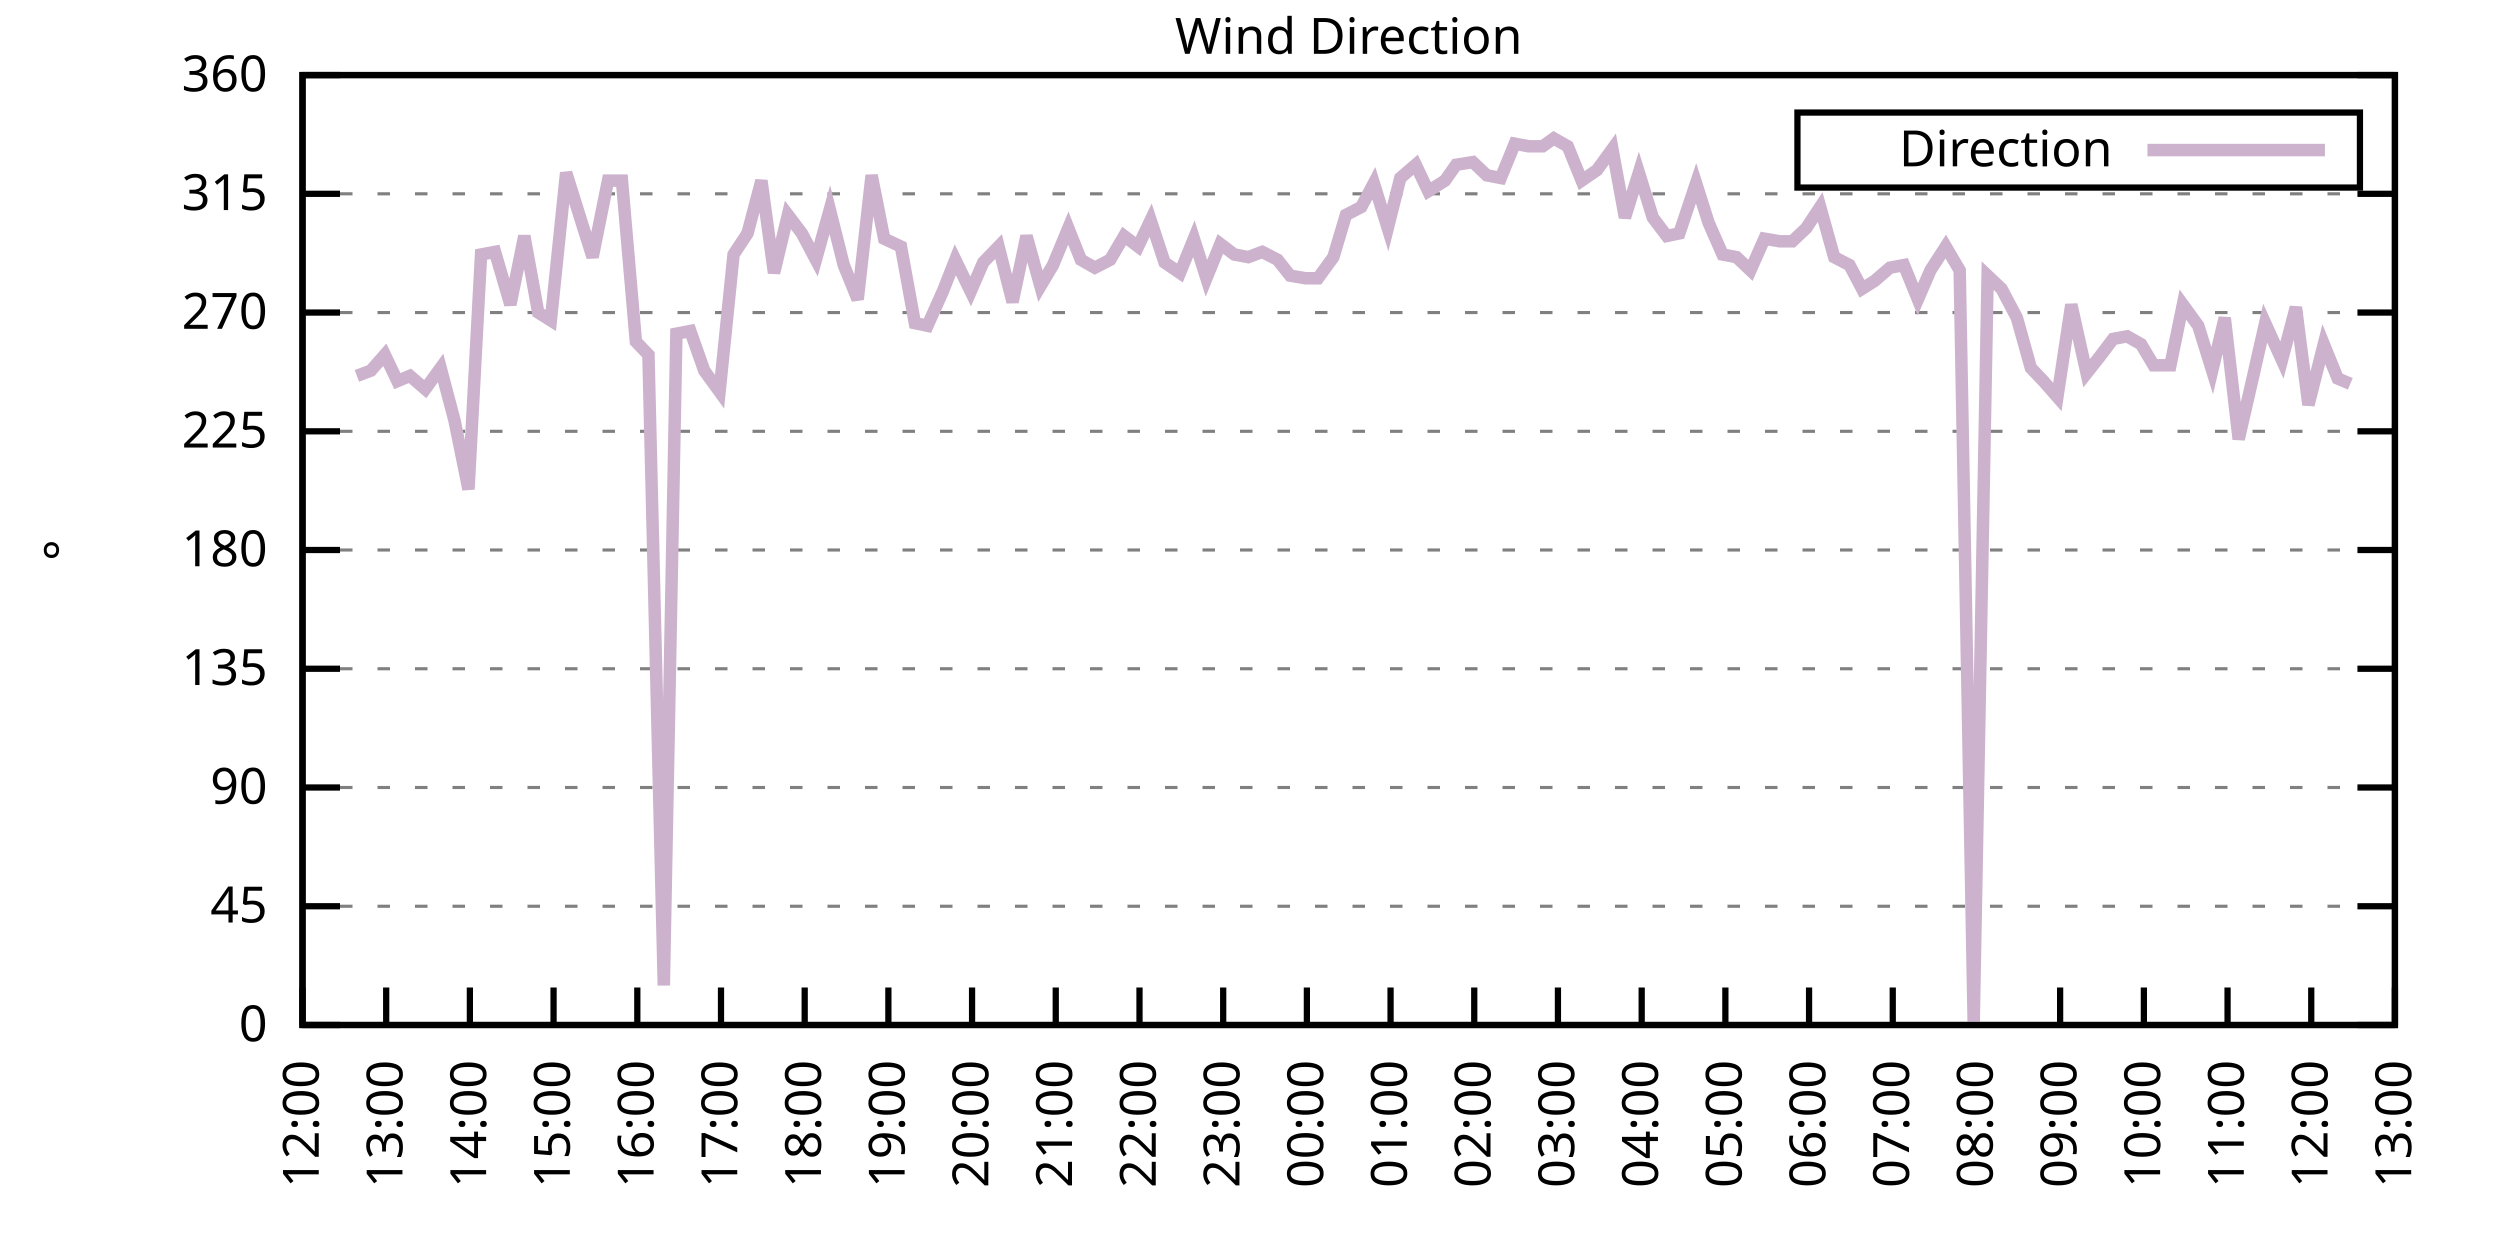
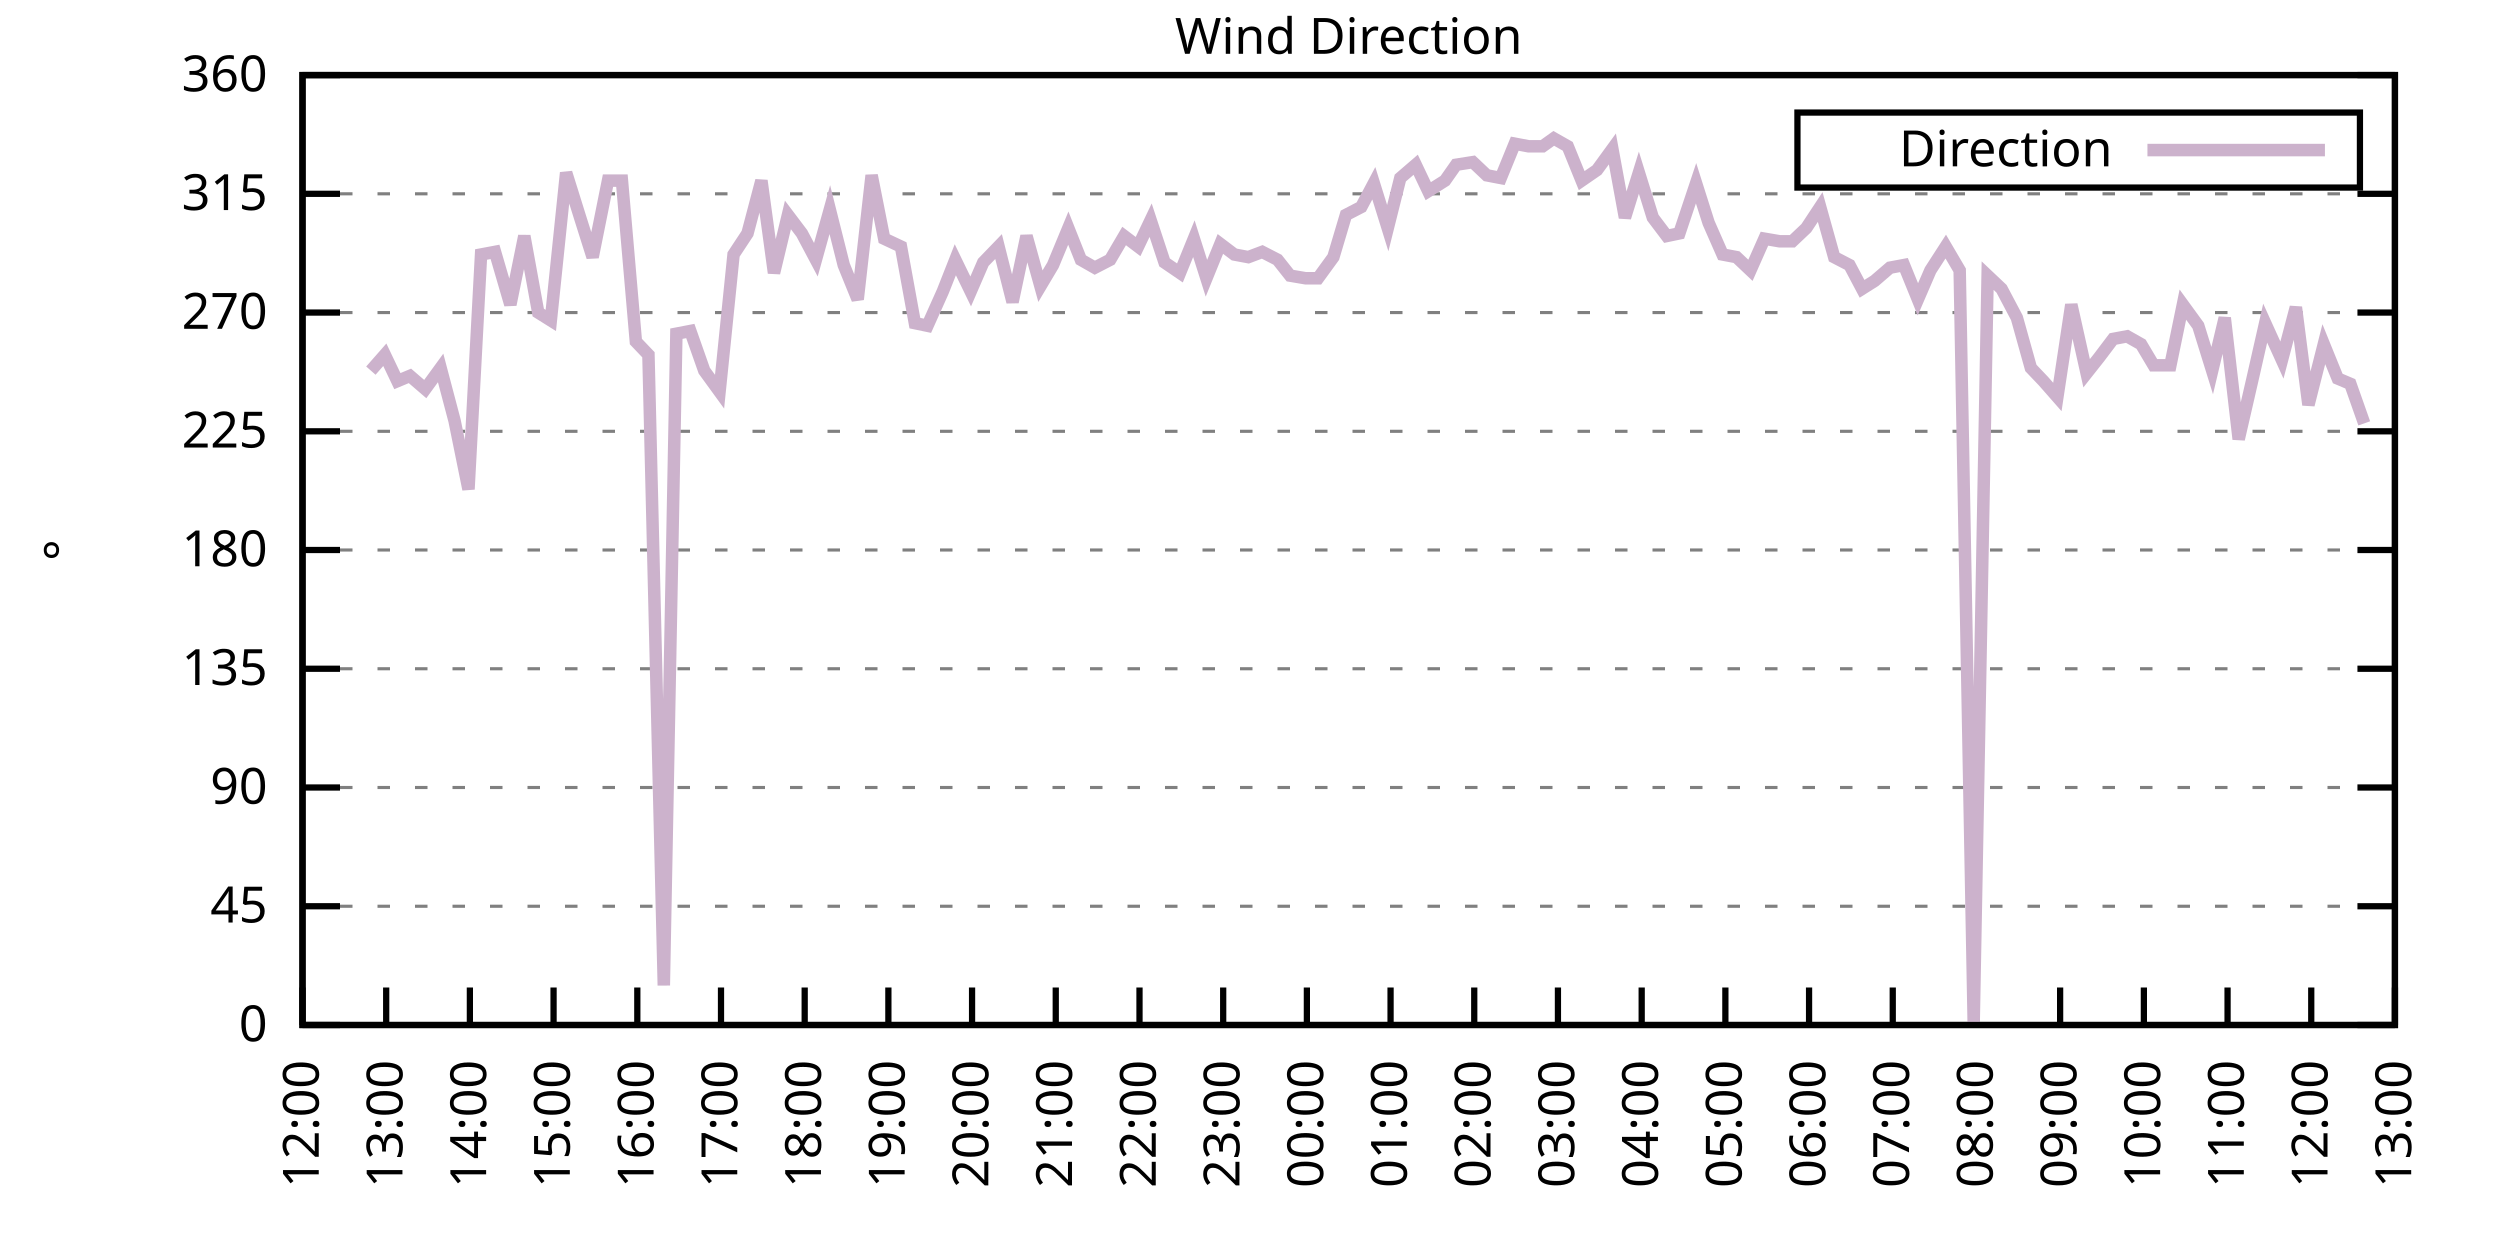
<svg xmlns="http://www.w3.org/2000/svg" xmlns:xlink="http://www.w3.org/1999/xlink" width="400" height="200" viewBox="0 0 400 200">
  <g id="gnuplot_canvas">
    <rect x="0" y="0" width="400" height="200" fill="none" />
    <defs>
      <circle id="gpDot" r="0.5" stroke-width="0.5" stroke="currentColor" />
      <path id="gpPt0" stroke-width="0.333" stroke="currentColor" d="M-1,0 h2 M0,-1 v2" />
      <path id="gpPt1" stroke-width="0.333" stroke="currentColor" d="M-1,-1 L1,1 M1,-1 L-1,1" />
      <path id="gpPt2" stroke-width="0.333" stroke="currentColor" d="M-1,0 L1,0 M0,-1 L0,1 M-1,-1 L1,1 M-1,1 L1,-1" />
      <rect id="gpPt3" stroke-width="0.333" stroke="currentColor" x="-1" y="-1" width="2" height="2" />
      <rect id="gpPt4" stroke-width="0.333" stroke="currentColor" fill="currentColor" x="-1" y="-1" width="2" height="2" />
      <circle id="gpPt5" stroke-width="0.333" stroke="currentColor" cx="0" cy="0" r="1" />
      <use xlink:href="#gpPt5" id="gpPt6" fill="currentColor" stroke="none" />
      <path id="gpPt7" stroke-width="0.333" stroke="currentColor" d="M0,-1.33 L-1.33,0.67 L1.33,0.67 z" />
      <use xlink:href="#gpPt7" id="gpPt8" fill="currentColor" stroke="none" />
      <use xlink:href="#gpPt7" id="gpPt9" stroke="currentColor" transform="rotate(180)" />
      <use xlink:href="#gpPt9" id="gpPt10" fill="currentColor" stroke="none" />
      <use xlink:href="#gpPt3" id="gpPt11" stroke="currentColor" transform="rotate(45)" />
      <use xlink:href="#gpPt11" id="gpPt12" fill="currentColor" stroke="none" />
      <path id="gpPt13" stroke-width="0.333" stroke="currentColor" d="M0,1.330 L1.265,0.411 L0.782,-1.067 L-0.782,-1.076 L-1.265,0.411 z" />
      <use xlink:href="#gpPt13" id="gpPt14" fill="currentColor" stroke="none" />
      <filter id="textbox" filterUnits="objectBoundingBox" x="0" y="0" height="1" width="1">
        <feFlood flood-color="white" flood-opacity="1" result="bgnd" />
        <feComposite in="SourceGraphic" in2="bgnd" operator="atop" />
      </filter>
      <filter id="greybox" filterUnits="objectBoundingBox" x="0" y="0" height="1" width="1">
        <feFlood flood-color="lightgrey" flood-opacity="1" result="grey" />
        <feComposite in="SourceGraphic" in2="grey" operator="atop" />
      </filter>
    </defs>
    <g fill="none" color="white" stroke="currentColor" stroke-width="1.00" stroke-linecap="butt" stroke-linejoin="miter">
</g>
    <g fill="none" color="black" stroke="currentColor" stroke-width="1.00" stroke-linecap="butt" stroke-linejoin="miter">
      <g stroke="none" shape-rendering="crispEdges">
        <polygon fill="rgb(255, 255, 255)" points="48.40,164.00 383.18,164.00 383.18,12.02 48.40,12.02 " />
      </g>
    </g>
    <g fill="none" color="black" stroke="currentColor" stroke-width="1.00" stroke-linecap="butt" stroke-linejoin="miter">
</g>
    <g fill="none" color="black" stroke="black" stroke-width="0.50" stroke-linecap="butt" stroke-linejoin="miter">
</g>
    <g fill="none" color="gray" stroke="currentColor" stroke-width="0.50" stroke-linecap="butt" stroke-linejoin="miter">
      <path stroke="gray" stroke-dasharray="2,4" class="gridline" d="M48.40,164.00 L383.19,164.00  " />
    </g>
    <g fill="none" color="gray" stroke="gray" stroke-width="1.00" stroke-linecap="butt" stroke-linejoin="miter">
</g>
    <g fill="none" color="black" stroke="currentColor" stroke-width="1.00" stroke-linecap="butt" stroke-linejoin="miter">
      <path stroke="black" d="M48.40,164.00 L54.40,164.00 M383.19,164.00 L377.19,164.00  " />
      <g transform="translate(42.80,166.60)" stroke="none" fill="black" font-family="Sans" font-size="8.00" text-anchor="end">
        <text>
          <tspan font-family="Sans"> 0</tspan>
        </text>
      </g>
    </g>
    <g fill="none" color="black" stroke="currentColor" stroke-width="1.00" stroke-linecap="butt" stroke-linejoin="miter">
</g>
    <g fill="none" color="black" stroke="black" stroke-width="0.50" stroke-linecap="butt" stroke-linejoin="miter">
</g>
    <g fill="none" color="gray" stroke="currentColor" stroke-width="0.50" stroke-linecap="butt" stroke-linejoin="miter">
      <path stroke="gray" stroke-dasharray="2,4" class="gridline" d="M48.40,145.00 L383.19,145.00  " />
    </g>
    <g fill="none" color="gray" stroke="gray" stroke-width="1.00" stroke-linecap="butt" stroke-linejoin="miter">
</g>
    <g fill="none" color="black" stroke="currentColor" stroke-width="1.00" stroke-linecap="butt" stroke-linejoin="miter">
      <path stroke="black" d="M48.40,145.00 L54.40,145.00 M383.19,145.00 L377.19,145.00  " />
      <g transform="translate(42.80,147.60)" stroke="none" fill="black" font-family="Sans" font-size="8.00" text-anchor="end">
        <text>
          <tspan font-family="Sans"> 45</tspan>
        </text>
      </g>
    </g>
    <g fill="none" color="black" stroke="currentColor" stroke-width="1.00" stroke-linecap="butt" stroke-linejoin="miter">
</g>
    <g fill="none" color="black" stroke="black" stroke-width="0.50" stroke-linecap="butt" stroke-linejoin="miter">
</g>
    <g fill="none" color="gray" stroke="currentColor" stroke-width="0.50" stroke-linecap="butt" stroke-linejoin="miter">
      <path stroke="gray" stroke-dasharray="2,4" class="gridline" d="M48.40,126.00 L383.19,126.00  " />
    </g>
    <g fill="none" color="gray" stroke="gray" stroke-width="1.00" stroke-linecap="butt" stroke-linejoin="miter">
</g>
    <g fill="none" color="black" stroke="currentColor" stroke-width="1.00" stroke-linecap="butt" stroke-linejoin="miter">
      <path stroke="black" d="M48.40,126.00 L54.40,126.00 M383.19,126.00 L377.19,126.00  " />
      <g transform="translate(42.80,128.60)" stroke="none" fill="black" font-family="Sans" font-size="8.00" text-anchor="end">
        <text>
          <tspan font-family="Sans"> 90</tspan>
        </text>
      </g>
    </g>
    <g fill="none" color="black" stroke="currentColor" stroke-width="1.00" stroke-linecap="butt" stroke-linejoin="miter">
</g>
    <g fill="none" color="black" stroke="black" stroke-width="0.50" stroke-linecap="butt" stroke-linejoin="miter">
</g>
    <g fill="none" color="gray" stroke="currentColor" stroke-width="0.50" stroke-linecap="butt" stroke-linejoin="miter">
      <path stroke="gray" stroke-dasharray="2,4" class="gridline" d="M48.40,107.00 L383.19,107.00  " />
    </g>
    <g fill="none" color="gray" stroke="gray" stroke-width="1.00" stroke-linecap="butt" stroke-linejoin="miter">
</g>
    <g fill="none" color="black" stroke="currentColor" stroke-width="1.00" stroke-linecap="butt" stroke-linejoin="miter">
      <path stroke="black" d="M48.40,107.00 L54.40,107.00 M383.19,107.00 L377.19,107.00  " />
      <g transform="translate(42.80,109.60)" stroke="none" fill="black" font-family="Sans" font-size="8.00" text-anchor="end">
        <text>
          <tspan font-family="Sans"> 135</tspan>
        </text>
      </g>
    </g>
    <g fill="none" color="black" stroke="currentColor" stroke-width="1.00" stroke-linecap="butt" stroke-linejoin="miter">
</g>
    <g fill="none" color="black" stroke="black" stroke-width="0.50" stroke-linecap="butt" stroke-linejoin="miter">
</g>
    <g fill="none" color="gray" stroke="currentColor" stroke-width="0.50" stroke-linecap="butt" stroke-linejoin="miter">
      <path stroke="gray" stroke-dasharray="2,4" class="gridline" d="M48.40,88.00 L383.19,88.00  " />
    </g>
    <g fill="none" color="gray" stroke="gray" stroke-width="1.00" stroke-linecap="butt" stroke-linejoin="miter">
</g>
    <g fill="none" color="black" stroke="currentColor" stroke-width="1.00" stroke-linecap="butt" stroke-linejoin="miter">
      <path stroke="black" d="M48.40,88.00 L54.40,88.00 M383.19,88.00 L377.19,88.00  " />
      <g transform="translate(42.80,90.60)" stroke="none" fill="black" font-family="Sans" font-size="8.00" text-anchor="end">
        <text>
          <tspan font-family="Sans"> 180</tspan>
        </text>
      </g>
    </g>
    <g fill="none" color="black" stroke="currentColor" stroke-width="1.00" stroke-linecap="butt" stroke-linejoin="miter">
</g>
    <g fill="none" color="black" stroke="black" stroke-width="0.50" stroke-linecap="butt" stroke-linejoin="miter">
</g>
    <g fill="none" color="gray" stroke="currentColor" stroke-width="0.50" stroke-linecap="butt" stroke-linejoin="miter">
      <path stroke="gray" stroke-dasharray="2,4" class="gridline" d="M48.40,69.01 L383.19,69.01  " />
    </g>
    <g fill="none" color="gray" stroke="gray" stroke-width="1.00" stroke-linecap="butt" stroke-linejoin="miter">
</g>
    <g fill="none" color="black" stroke="currentColor" stroke-width="1.00" stroke-linecap="butt" stroke-linejoin="miter">
      <path stroke="black" d="M48.40,69.01 L54.40,69.01 M383.19,69.01 L377.19,69.01  " />
      <g transform="translate(42.80,71.61)" stroke="none" fill="black" font-family="Sans" font-size="8.00" text-anchor="end">
        <text>
          <tspan font-family="Sans"> 225</tspan>
        </text>
      </g>
    </g>
    <g fill="none" color="black" stroke="currentColor" stroke-width="1.00" stroke-linecap="butt" stroke-linejoin="miter">
</g>
    <g fill="none" color="black" stroke="black" stroke-width="0.50" stroke-linecap="butt" stroke-linejoin="miter">
</g>
    <g fill="none" color="gray" stroke="currentColor" stroke-width="0.50" stroke-linecap="butt" stroke-linejoin="miter">
      <path stroke="gray" stroke-dasharray="2,4" class="gridline" d="M48.40,50.01 L383.19,50.01  " />
    </g>
    <g fill="none" color="gray" stroke="gray" stroke-width="1.00" stroke-linecap="butt" stroke-linejoin="miter">
</g>
    <g fill="none" color="black" stroke="currentColor" stroke-width="1.00" stroke-linecap="butt" stroke-linejoin="miter">
      <path stroke="black" d="M48.40,50.01 L54.40,50.01 M383.19,50.01 L377.19,50.01  " />
      <g transform="translate(42.80,52.61)" stroke="none" fill="black" font-family="Sans" font-size="8.00" text-anchor="end">
        <text>
          <tspan font-family="Sans"> 270</tspan>
        </text>
      </g>
    </g>
    <g fill="none" color="black" stroke="currentColor" stroke-width="1.00" stroke-linecap="butt" stroke-linejoin="miter">
</g>
    <g fill="none" color="black" stroke="black" stroke-width="0.50" stroke-linecap="butt" stroke-linejoin="miter">
</g>
    <g fill="none" color="gray" stroke="currentColor" stroke-width="0.50" stroke-linecap="butt" stroke-linejoin="miter">
      <path stroke="gray" stroke-dasharray="2,4" class="gridline" d="M48.40,31.01 L383.19,31.01  " />
    </g>
    <g fill="none" color="gray" stroke="gray" stroke-width="1.00" stroke-linecap="butt" stroke-linejoin="miter">
</g>
    <g fill="none" color="black" stroke="currentColor" stroke-width="1.00" stroke-linecap="butt" stroke-linejoin="miter">
      <path stroke="black" d="M48.40,31.01 L54.40,31.01 M383.19,31.01 L377.19,31.01  " />
      <g transform="translate(42.80,33.61)" stroke="none" fill="black" font-family="Sans" font-size="8.00" text-anchor="end">
        <text>
          <tspan font-family="Sans"> 315</tspan>
        </text>
      </g>
    </g>
    <g fill="none" color="black" stroke="currentColor" stroke-width="1.00" stroke-linecap="butt" stroke-linejoin="miter">
</g>
    <g fill="none" color="black" stroke="black" stroke-width="0.50" stroke-linecap="butt" stroke-linejoin="miter">
</g>
    <g fill="none" color="gray" stroke="currentColor" stroke-width="0.50" stroke-linecap="butt" stroke-linejoin="miter">
      <path stroke="gray" stroke-dasharray="2,4" class="gridline" d="M48.40,12.01 L383.19,12.01  " />
    </g>
    <g fill="none" color="gray" stroke="gray" stroke-width="1.00" stroke-linecap="butt" stroke-linejoin="miter">
</g>
    <g fill="none" color="black" stroke="currentColor" stroke-width="1.00" stroke-linecap="butt" stroke-linejoin="miter">
      <path stroke="black" d="M48.40,12.01 L54.40,12.01 M383.19,12.01 L377.19,12.01  " />
      <g transform="translate(42.80,14.61)" stroke="none" fill="black" font-family="Sans" font-size="8.00" text-anchor="end">
        <text>
          <tspan font-family="Sans"> 360</tspan>
        </text>
      </g>
    </g>
    <g fill="none" color="black" stroke="currentColor" stroke-width="1.00" stroke-linecap="butt" stroke-linejoin="miter">
      <path stroke="black" d="M48.40,164.00 L48.40,158.00  " />
      <g transform="translate(51.00,169.60) rotate(270.00)" stroke="none" fill="black" font-family="Sans" font-size="8.00" text-anchor="end">
        <text>
          <tspan font-family="Sans">12:00</tspan>
        </text>
      </g>
    </g>
    <g fill="none" color="black" stroke="currentColor" stroke-width="1.00" stroke-linecap="butt" stroke-linejoin="miter">
      <path stroke="black" d="M61.79,164.00 L61.79,158.00  " />
      <g transform="translate(64.39,169.60) rotate(270.00)" stroke="none" fill="black" font-family="Sans" font-size="8.00" text-anchor="end">
        <text>
          <tspan font-family="Sans">13:00</tspan>
        </text>
      </g>
    </g>
    <g fill="none" color="black" stroke="currentColor" stroke-width="1.00" stroke-linecap="butt" stroke-linejoin="miter">
      <path stroke="black" d="M75.18,164.00 L75.18,158.00  " />
      <g transform="translate(77.78,169.60) rotate(270.00)" stroke="none" fill="black" font-family="Sans" font-size="8.00" text-anchor="end">
        <text>
          <tspan font-family="Sans">14:00</tspan>
        </text>
      </g>
    </g>
    <g fill="none" color="black" stroke="currentColor" stroke-width="1.00" stroke-linecap="butt" stroke-linejoin="miter">
      <path stroke="black" d="M88.57,164.00 L88.57,158.00  " />
      <g transform="translate(91.17,169.60) rotate(270.00)" stroke="none" fill="black" font-family="Sans" font-size="8.00" text-anchor="end">
        <text>
          <tspan font-family="Sans">15:00</tspan>
        </text>
      </g>
    </g>
    <g fill="none" color="black" stroke="currentColor" stroke-width="1.00" stroke-linecap="butt" stroke-linejoin="miter">
      <path stroke="black" d="M101.97,164.00 L101.97,158.00  " />
      <g transform="translate(104.57,169.60) rotate(270.00)" stroke="none" fill="black" font-family="Sans" font-size="8.00" text-anchor="end">
        <text>
          <tspan font-family="Sans">16:00</tspan>
        </text>
      </g>
    </g>
    <g fill="none" color="black" stroke="currentColor" stroke-width="1.00" stroke-linecap="butt" stroke-linejoin="miter">
      <path stroke="black" d="M115.36,164.00 L115.36,158.00  " />
      <g transform="translate(117.96,169.60) rotate(270.00)" stroke="none" fill="black" font-family="Sans" font-size="8.00" text-anchor="end">
        <text>
          <tspan font-family="Sans">17:00</tspan>
        </text>
      </g>
    </g>
    <g fill="none" color="black" stroke="currentColor" stroke-width="1.00" stroke-linecap="butt" stroke-linejoin="miter">
      <path stroke="black" d="M128.75,164.00 L128.75,158.00  " />
      <g transform="translate(131.35,169.60) rotate(270.00)" stroke="none" fill="black" font-family="Sans" font-size="8.00" text-anchor="end">
        <text>
          <tspan font-family="Sans">18:00</tspan>
        </text>
      </g>
    </g>
    <g fill="none" color="black" stroke="currentColor" stroke-width="1.00" stroke-linecap="butt" stroke-linejoin="miter">
      <path stroke="black" d="M142.14,164.00 L142.14,158.00  " />
      <g transform="translate(144.74,169.60) rotate(270.00)" stroke="none" fill="black" font-family="Sans" font-size="8.00" text-anchor="end">
        <text>
          <tspan font-family="Sans">19:00</tspan>
        </text>
      </g>
    </g>
    <g fill="none" color="black" stroke="currentColor" stroke-width="1.00" stroke-linecap="butt" stroke-linejoin="miter">
      <path stroke="black" d="M155.53,164.00 L155.53,158.00  " />
      <g transform="translate(158.13,169.60) rotate(270.00)" stroke="none" fill="black" font-family="Sans" font-size="8.00" text-anchor="end">
        <text>
          <tspan font-family="Sans">20:00</tspan>
        </text>
      </g>
    </g>
    <g fill="none" color="black" stroke="currentColor" stroke-width="1.00" stroke-linecap="butt" stroke-linejoin="miter">
      <path stroke="black" d="M168.92,164.00 L168.92,158.00  " />
      <g transform="translate(171.52,169.60) rotate(270.00)" stroke="none" fill="black" font-family="Sans" font-size="8.00" text-anchor="end">
        <text>
          <tspan font-family="Sans">21:00</tspan>
        </text>
      </g>
    </g>
    <g fill="none" color="black" stroke="currentColor" stroke-width="1.00" stroke-linecap="butt" stroke-linejoin="miter">
      <path stroke="black" d="M182.32,164.00 L182.32,158.00  " />
      <g transform="translate(184.92,169.60) rotate(270.00)" stroke="none" fill="black" font-family="Sans" font-size="8.00" text-anchor="end">
        <text>
          <tspan font-family="Sans">22:00</tspan>
        </text>
      </g>
    </g>
    <g fill="none" color="black" stroke="currentColor" stroke-width="1.00" stroke-linecap="butt" stroke-linejoin="miter">
      <path stroke="black" d="M195.71,164.00 L195.71,158.00  " />
      <g transform="translate(198.31,169.60) rotate(270.00)" stroke="none" fill="black" font-family="Sans" font-size="8.00" text-anchor="end">
        <text>
          <tspan font-family="Sans">23:00</tspan>
        </text>
      </g>
    </g>
    <g fill="none" color="black" stroke="currentColor" stroke-width="1.00" stroke-linecap="butt" stroke-linejoin="miter">
      <path stroke="black" d="M209.10,164.00 L209.10,158.00  " />
      <g transform="translate(211.70,169.60) rotate(270.00)" stroke="none" fill="black" font-family="Sans" font-size="8.00" text-anchor="end">
        <text>
          <tspan font-family="Sans">00:00</tspan>
        </text>
      </g>
    </g>
    <g fill="none" color="black" stroke="currentColor" stroke-width="1.00" stroke-linecap="butt" stroke-linejoin="miter">
      <path stroke="black" d="M222.49,164.00 L222.49,158.00  " />
      <g transform="translate(225.09,169.60) rotate(270.00)" stroke="none" fill="black" font-family="Sans" font-size="8.00" text-anchor="end">
        <text>
          <tspan font-family="Sans">01:00</tspan>
        </text>
      </g>
    </g>
    <g fill="none" color="black" stroke="currentColor" stroke-width="1.00" stroke-linecap="butt" stroke-linejoin="miter">
      <path stroke="black" d="M235.88,164.00 L235.88,158.00  " />
      <g transform="translate(238.48,169.60) rotate(270.00)" stroke="none" fill="black" font-family="Sans" font-size="8.00" text-anchor="end">
        <text>
          <tspan font-family="Sans">02:00</tspan>
        </text>
      </g>
    </g>
    <g fill="none" color="black" stroke="currentColor" stroke-width="1.00" stroke-linecap="butt" stroke-linejoin="miter">
      <path stroke="black" d="M249.27,164.00 L249.27,158.00  " />
      <g transform="translate(251.87,169.60) rotate(270.00)" stroke="none" fill="black" font-family="Sans" font-size="8.00" text-anchor="end">
        <text>
          <tspan font-family="Sans">03:00</tspan>
        </text>
      </g>
    </g>
    <g fill="none" color="black" stroke="currentColor" stroke-width="1.00" stroke-linecap="butt" stroke-linejoin="miter">
      <path stroke="black" d="M262.67,164.00 L262.67,158.00  " />
      <g transform="translate(265.27,169.60) rotate(270.00)" stroke="none" fill="black" font-family="Sans" font-size="8.00" text-anchor="end">
        <text>
          <tspan font-family="Sans">04:00</tspan>
        </text>
      </g>
    </g>
    <g fill="none" color="black" stroke="currentColor" stroke-width="1.00" stroke-linecap="butt" stroke-linejoin="miter">
      <path stroke="black" d="M276.06,164.00 L276.06,158.00  " />
      <g transform="translate(278.66,169.60) rotate(270.00)" stroke="none" fill="black" font-family="Sans" font-size="8.00" text-anchor="end">
        <text>
          <tspan font-family="Sans">05:00</tspan>
        </text>
      </g>
    </g>
    <g fill="none" color="black" stroke="currentColor" stroke-width="1.00" stroke-linecap="butt" stroke-linejoin="miter">
      <path stroke="black" d="M289.45,164.00 L289.45,158.00  " />
      <g transform="translate(292.05,169.60) rotate(270.00)" stroke="none" fill="black" font-family="Sans" font-size="8.00" text-anchor="end">
        <text>
          <tspan font-family="Sans">06:00</tspan>
        </text>
      </g>
    </g>
    <g fill="none" color="black" stroke="currentColor" stroke-width="1.00" stroke-linecap="butt" stroke-linejoin="miter">
      <path stroke="black" d="M302.84,164.00 L302.84,158.00  " />
      <g transform="translate(305.44,169.60) rotate(270.00)" stroke="none" fill="black" font-family="Sans" font-size="8.00" text-anchor="end">
        <text>
          <tspan font-family="Sans">07:00</tspan>
        </text>
      </g>
    </g>
    <g fill="none" color="black" stroke="currentColor" stroke-width="1.00" stroke-linecap="butt" stroke-linejoin="miter">
      <path stroke="black" d="M316.23,164.00 L316.23,158.00  " />
      <g transform="translate(318.83,169.60) rotate(270.00)" stroke="none" fill="black" font-family="Sans" font-size="8.00" text-anchor="end">
        <text>
          <tspan font-family="Sans">08:00</tspan>
        </text>
      </g>
    </g>
    <g fill="none" color="black" stroke="currentColor" stroke-width="1.00" stroke-linecap="butt" stroke-linejoin="miter">
      <path stroke="black" d="M329.62,164.00 L329.62,158.00  " />
      <g transform="translate(332.22,169.60) rotate(270.00)" stroke="none" fill="black" font-family="Sans" font-size="8.00" text-anchor="end">
        <text>
          <tspan font-family="Sans">09:00</tspan>
        </text>
      </g>
    </g>
    <g fill="none" color="black" stroke="currentColor" stroke-width="1.00" stroke-linecap="butt" stroke-linejoin="miter">
      <path stroke="black" d="M343.02,164.00 L343.02,158.00  " />
      <g transform="translate(345.62,169.60) rotate(270.00)" stroke="none" fill="black" font-family="Sans" font-size="8.00" text-anchor="end">
        <text>
          <tspan font-family="Sans">10:00</tspan>
        </text>
      </g>
    </g>
    <g fill="none" color="black" stroke="currentColor" stroke-width="1.00" stroke-linecap="butt" stroke-linejoin="miter">
      <path stroke="black" d="M356.41,164.00 L356.41,158.00  " />
      <g transform="translate(359.01,169.60) rotate(270.00)" stroke="none" fill="black" font-family="Sans" font-size="8.00" text-anchor="end">
        <text>
          <tspan font-family="Sans">11:00</tspan>
        </text>
      </g>
    </g>
    <g fill="none" color="black" stroke="currentColor" stroke-width="1.00" stroke-linecap="butt" stroke-linejoin="miter">
      <path stroke="black" d="M369.80,164.00 L369.80,158.00  " />
      <g transform="translate(372.40,169.60) rotate(270.00)" stroke="none" fill="black" font-family="Sans" font-size="8.00" text-anchor="end">
        <text>
          <tspan font-family="Sans">12:00</tspan>
        </text>
      </g>
    </g>
    <g fill="none" color="black" stroke="currentColor" stroke-width="1.00" stroke-linecap="butt" stroke-linejoin="miter">
      <path stroke="black" d="M383.19,164.00 L383.19,158.00  " />
      <g transform="translate(385.79,169.60) rotate(270.00)" stroke="none" fill="black" font-family="Sans" font-size="8.00" text-anchor="end">
        <text>
          <tspan font-family="Sans">13:00</tspan>
        </text>
      </g>
    </g>
    <g fill="none" color="black" stroke="currentColor" stroke-width="1.00" stroke-linecap="butt" stroke-linejoin="miter">
</g>
    <g fill="none" color="black" stroke="currentColor" stroke-width="1.00" stroke-linecap="butt" stroke-linejoin="miter">
      <path stroke="black" d="M48.40,12.01 L48.40,164.00 L383.19,164.00 L383.19,12.01 L48.40,12.01 Z  " />
    </g>
    <g fill="none" color="black" stroke="currentColor" stroke-width="1.00" stroke-linecap="butt" stroke-linejoin="miter">
</g>
    <g fill="none" color="black" stroke="currentColor" stroke-width="1.00" stroke-linecap="butt" stroke-linejoin="miter">
      <path stroke="black" d="M287.59,30.01 L287.59,18.01 L377.59,18.01 L377.59,30.01 L287.59,30.01 Z  " />
    </g>
    <g id="Wind_direction_plot_1">
      <g fill="none" color="white" stroke="black" stroke-width="2.00" stroke-linecap="butt" stroke-linejoin="miter">
</g>
      <g fill="none" color="black" stroke="currentColor" stroke-width="2.00" stroke-linecap="butt" stroke-linejoin="miter">
        <g transform="translate(337.99,26.61)" stroke="none" fill="black" font-family="Sans" font-size="8.00" text-anchor="end">
          <text>
            <tspan font-family="Sans">Direction</tspan>
          </text>
        </g>
      </g>
      <g fill="none" color="black" stroke="currentColor" stroke-width="2.00" stroke-linecap="butt" stroke-linejoin="miter">
-         <path stroke="rgb(204, 178, 204)" d="M343.59,24.01 L371.99,24.01 M57.10,60.14 L59.34,59.30 L61.57,56.76 L63.58,60.98 L65.59,60.14 L68.04,62.25   L70.50,58.87 L72.73,67.32 L74.96,78.29 L76.97,40.72 L79.20,40.30 L81.66,48.74 L83.89,37.76 L86.12,50.01   L88.13,51.27 L90.58,27.63 L92.82,34.81 L94.82,41.14 L97.28,28.90 L99.51,28.90 L101.74,54.65 L103.75,56.76   L106.21,157.67 L108.22,53.39 L110.45,52.96 L112.68,59.30 L115.13,62.67 L117.37,40.72 L119.60,37.34 L121.83,28.90   L123.84,43.67 L126.07,34.39 L128.30,37.34 L130.54,41.56 L132.77,33.54 L135.00,42.41 L137.23,47.90 L139.46,28.05   L141.47,38.19 L144.15,39.45 L146.38,51.70 L148.39,52.12 L150.85,46.63 L152.85,41.56 L155.31,46.63 L157.32,41.99   L159.77,39.45 L162.01,48.32 L164.24,37.76 L166.47,45.79 L168.48,42.41 L170.93,36.50 L172.94,41.56 L175.17,42.83   L177.63,41.56 L179.86,37.76 L182.09,39.45 L184.10,35.23 L186.33,41.99 L188.79,43.67 L191.02,38.19 L193.03,44.52   L195.26,39.03 L197.49,40.72 L199.73,41.14 L201.96,40.30 L204.41,41.56 L206.42,44.10 L208.88,44.52 L210.88,44.52   L213.34,41.14 L215.35,34.39 L217.80,33.12 L219.81,29.32 L222.04,36.50 L224.05,28.48 L226.51,26.36 L228.52,30.59   L231.20,28.90 L232.98,26.36 L235.66,25.94 L237.89,28.05 L240.12,28.48 L242.36,22.99 L244.59,23.41 L246.82,23.41   L248.60,22.14 L250.84,23.41 L253.07,28.90 L255.52,27.21 L257.98,23.83 L259.99,34.81 L262.22,27.63 L264.45,34.81   L266.68,37.76 L268.69,37.34 L271.37,29.32 L273.38,35.65 L275.61,40.72 L277.84,41.14 L280.07,43.25 L282.31,38.19   L284.76,38.61 L286.77,38.61 L289.00,36.50 L291.23,33.12 L293.47,41.14 L295.92,42.41 L297.93,46.21 L299.94,44.94   L302.39,42.83 L304.63,42.41 L306.86,47.90 L308.87,43.25 L311.32,39.45 L313.55,43.25 L315.79,163.58 L318.02,44.10   L320.25,46.21 L322.70,50.85 L324.94,58.87 L326.95,60.98 L329.18,63.52 L331.41,48.74 L333.86,59.72 L335.87,57.18   L338.10,54.23 L340.34,53.81 L342.57,55.07 L344.58,58.45 L347.26,58.45 L349.26,48.74 L351.72,52.12 L353.95,59.30   L355.96,50.85 L358.19,70.27 L360.42,60.56 L362.43,51.70 L365.11,57.61 L367.34,49.16 L369.35,64.78 L371.81,55.07   L374.04,60.56 L376.05,61.41  " />
+         <path stroke="rgb(204, 178, 204)" d="M343.59,24.01 L371.99,24.01 M59.34,59.30 L61.57,56.76 L63.58,60.98 L65.59,60.14 L68.04,62.25 L70.50,58.87   L72.73,67.32 L74.96,78.29 L76.97,40.72 L79.20,40.30 L81.66,48.74 L83.89,37.76 L86.12,50.01 L88.13,51.27   L90.58,27.63 L92.82,34.81 L94.82,41.14 L97.28,28.90 L99.51,28.90 L101.74,54.65 L103.75,56.76 L106.21,157.67   L108.22,53.39 L110.45,52.96 L112.68,59.30 L115.13,62.67 L117.37,40.72 L119.60,37.34 L121.83,28.90 L123.84,43.67   L126.07,34.39 L128.30,37.34 L130.54,41.56 L132.77,33.54 L135.00,42.41 L137.23,47.90 L139.46,28.05 L141.47,38.19   L144.15,39.45 L146.38,51.70 L148.39,52.12 L150.85,46.63 L152.85,41.56 L155.31,46.63 L157.32,41.99 L159.77,39.45   L162.01,48.32 L164.24,37.76 L166.47,45.79 L168.48,42.41 L170.93,36.50 L172.94,41.56 L175.17,42.83 L177.63,41.56   L179.86,37.76 L182.09,39.45 L184.10,35.23 L186.33,41.99 L188.79,43.67 L191.02,38.19 L193.03,44.52 L195.26,39.03   L197.49,40.72 L199.73,41.14 L201.96,40.30 L204.41,41.56 L206.42,44.10 L208.88,44.52 L210.88,44.52 L213.34,41.14   L215.35,34.39 L217.80,33.12 L219.81,29.32 L222.04,36.50 L224.05,28.48 L226.51,26.36 L228.52,30.59 L231.20,28.90   L232.98,26.36 L235.66,25.94 L237.89,28.05 L240.12,28.48 L242.36,22.99 L244.59,23.41 L246.82,23.41 L248.60,22.14   L250.84,23.41 L253.07,28.90 L255.52,27.21 L257.98,23.83 L259.99,34.81 L262.22,27.63 L264.45,34.81 L266.68,37.76   L268.69,37.34 L271.37,29.32 L273.38,35.65 L275.61,40.72 L277.84,41.14 L280.07,43.25 L282.31,38.19 L284.76,38.61   L286.77,38.61 L289.00,36.50 L291.23,33.12 L293.47,41.14 L295.92,42.41 L297.93,46.21 L299.94,44.94 L302.39,42.83   L304.63,42.41 L306.86,47.90 L308.87,43.25 L311.32,39.45 L313.55,43.25 L315.79,163.58 L318.02,44.10 L320.25,46.21   L322.70,50.85 L324.94,58.87 L326.95,60.98 L329.18,63.52 L331.41,48.74 L333.86,59.72 L335.87,57.18 L338.10,54.23   L340.34,53.81 L342.57,55.07 L344.58,58.45 L347.26,58.45 L349.26,48.74 L351.72,52.12 L353.95,59.30 L355.96,50.85   L358.19,70.27 L360.42,60.56 L362.43,51.70 L365.11,57.61 L367.34,49.16 L369.35,64.78 L371.81,55.07 L374.04,60.56   L376.05,61.41 L378.28,67.74  " />
      </g>
    </g>
    <g fill="none" color="black" stroke="currentColor" stroke-width="2.00" stroke-linecap="butt" stroke-linejoin="miter">
</g>
    <g fill="none" color="black" stroke="black" stroke-width="1.00" stroke-linecap="butt" stroke-linejoin="miter">
</g>
    <g fill="none" color="black" stroke="currentColor" stroke-width="1.00" stroke-linecap="butt" stroke-linejoin="miter">
      <path stroke="black" d="M48.40,12.01 L48.40,164.00 L383.19,164.00 L383.19,12.01 L48.40,12.01 Z  " />
      <g transform="translate(12.80,88.01) rotate(270.00)" stroke="none" fill="black" font-family="Sans" font-size="8.00" text-anchor="middle">
        <text>
          <tspan font-family="Sans">°</tspan>
        </text>
      </g>
    </g>
    <g fill="none" color="black" stroke="currentColor" stroke-width="1.00" stroke-linecap="butt" stroke-linejoin="miter">
</g>
    <g fill="none" color="black" stroke="currentColor" stroke-width="1.00" stroke-linecap="butt" stroke-linejoin="miter">
      <g transform="translate(215.79,8.61)" stroke="none" fill="black" font-family="Sans" font-size="8.00" text-anchor="middle">
        <text>
          <tspan font-family="Sans">Wind Direction</tspan>
        </text>
      </g>
    </g>
    <g fill="none" color="black" stroke="currentColor" stroke-width="1.00" stroke-linecap="butt" stroke-linejoin="miter">
</g>
  </g>
</svg>
